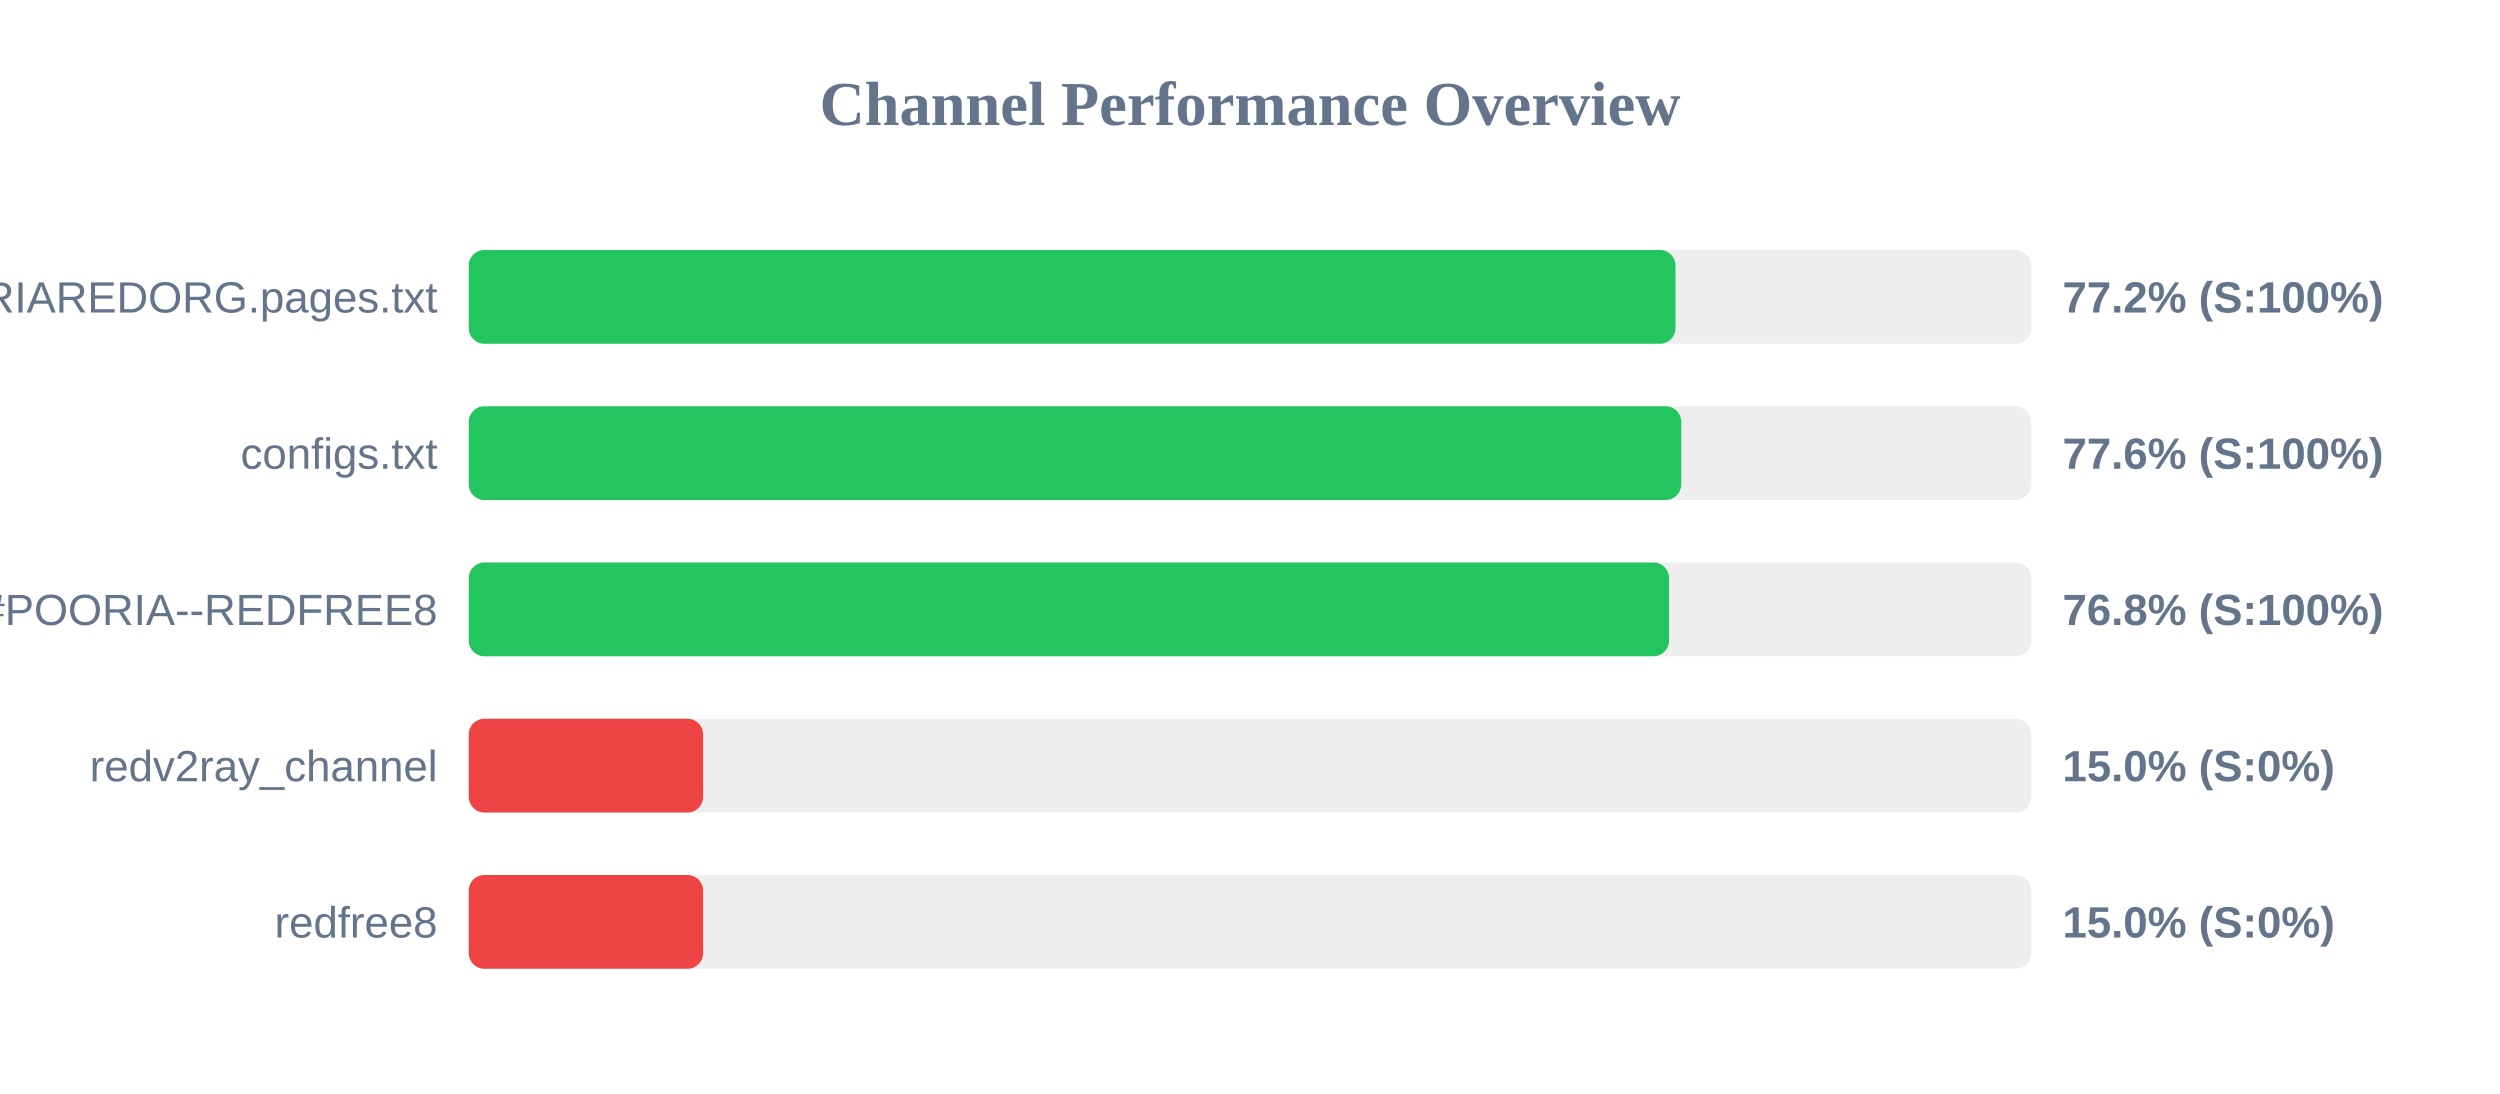
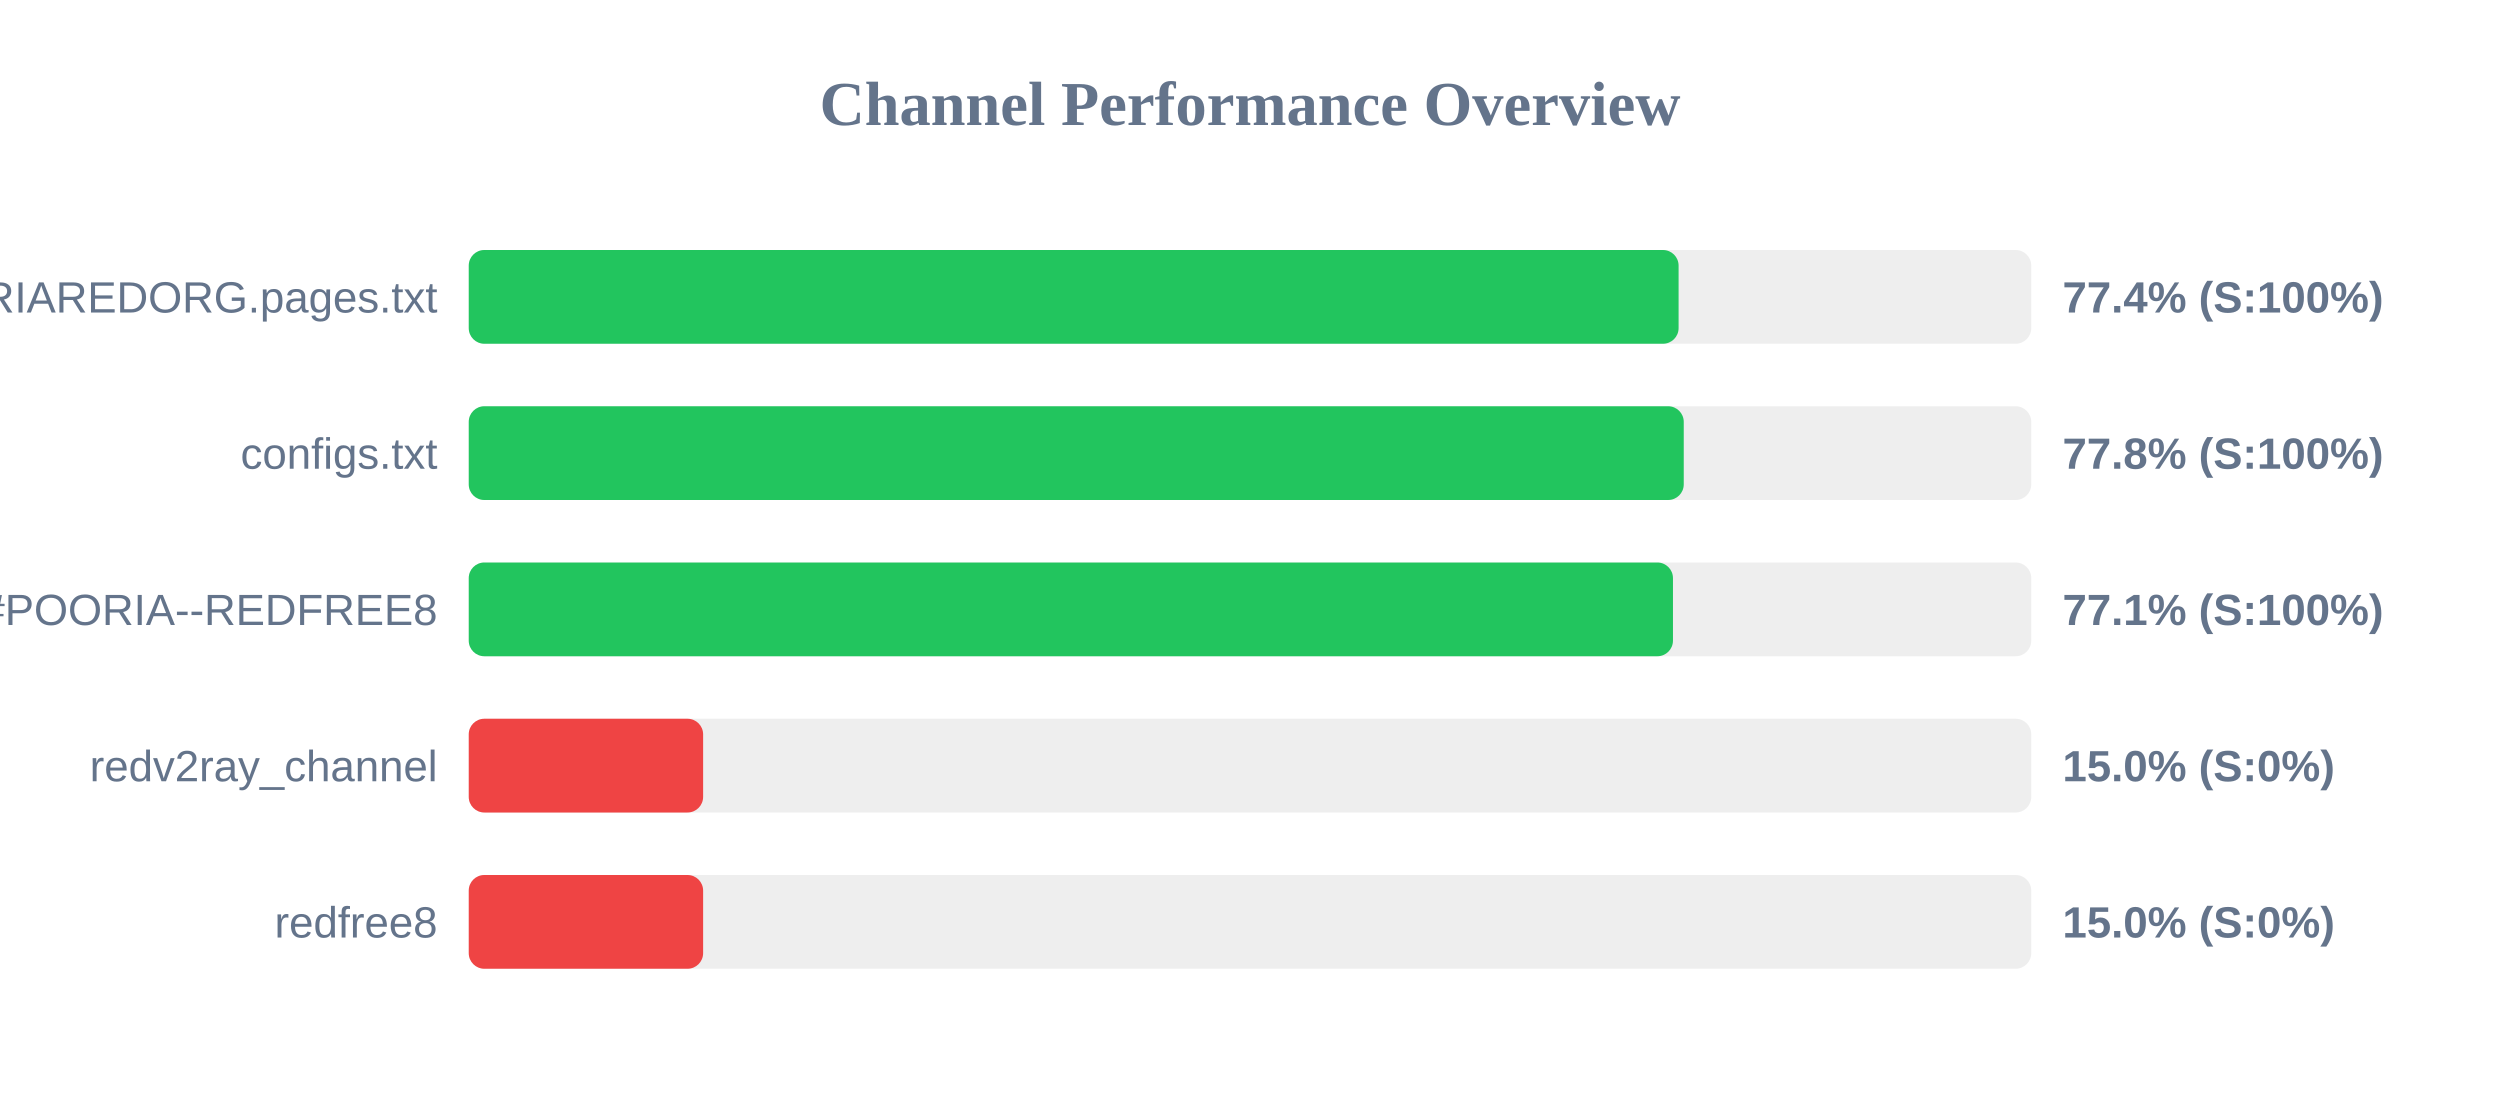
<svg xmlns="http://www.w3.org/2000/svg" width="800" height="350" version="1.1">
  <style>
        .row { font: 14px Arial; fill: #64748b; }
        .score { font: bold 14px Arial; fill: #64748b; }
    </style>
  <text x="400" y="40" text-anchor="middle" font-size="20px" font-weight="bold" fill="#64748b">Channel Performance Overview</text>
  <rect x="150" y="80" width="500" height="30" fill="#eee" rx="5" />
-   <rect x="150" y="80" width="386.15" height="30" fill="#22c55e" rx="5" />
+   <rect x="150" y="80" width="387.15" height="30" fill="#22c55e" rx="5" />
  <text x="140" y="100" text-anchor="end" class="row">POORIAREDORG.pages.txt</text>
-   <text x="660" y="100" text-anchor="start" class="score">77.2% (S:100%)</text>
+   <text x="660" y="100" text-anchor="start" class="score">77.4% (S:100%)</text>
  <rect x="150" y="130" width="500" height="30" fill="#eee" rx="5" />
-   <rect x="150" y="130" width="388.0" height="30" fill="#22c55e" rx="5" />
+   <rect x="150" y="130" width="388.8" height="30" fill="#22c55e" rx="5" />
  <text x="140" y="150" text-anchor="end" class="row">configs.txt</text>
-   <text x="660" y="150" text-anchor="start" class="score">77.6% (S:100%)</text>
+   <text x="660" y="150" text-anchor="start" class="score">77.8% (S:100%)</text>
  <rect x="150" y="180" width="500" height="30" fill="#eee" rx="5" />
-   <rect x="150" y="180" width="384.1" height="30" fill="#22c55e" rx="5" />
+   <rect x="150" y="180" width="385.35" height="30" fill="#22c55e" rx="5" />
  <text x="140" y="200" text-anchor="end" class="row">POORIA--REDFREE8.txt#POORIA--REDFREE8</text>
-   <text x="660" y="200" text-anchor="start" class="score">76.8% (S:100%)</text>
+   <text x="660" y="200" text-anchor="start" class="score">77.1% (S:100%)</text>
  <rect x="150" y="230" width="500" height="30" fill="#eee" rx="5" />
  <rect x="150" y="230" width="75.0" height="30" fill="#ef4444" rx="5" />
  <text x="140" y="250" text-anchor="end" class="row">redv2ray_channel</text>
  <text x="660" y="250" text-anchor="start" class="score">15.0% (S:0%)</text>
  <rect x="150" y="280" width="500" height="30" fill="#eee" rx="5" />
  <rect x="150" y="280" width="75.0" height="30" fill="#ef4444" rx="5" />
  <text x="140" y="300" text-anchor="end" class="row">redfree8</text>
  <text x="660" y="300" text-anchor="start" class="score">15.0% (S:0%)</text>
</svg>
